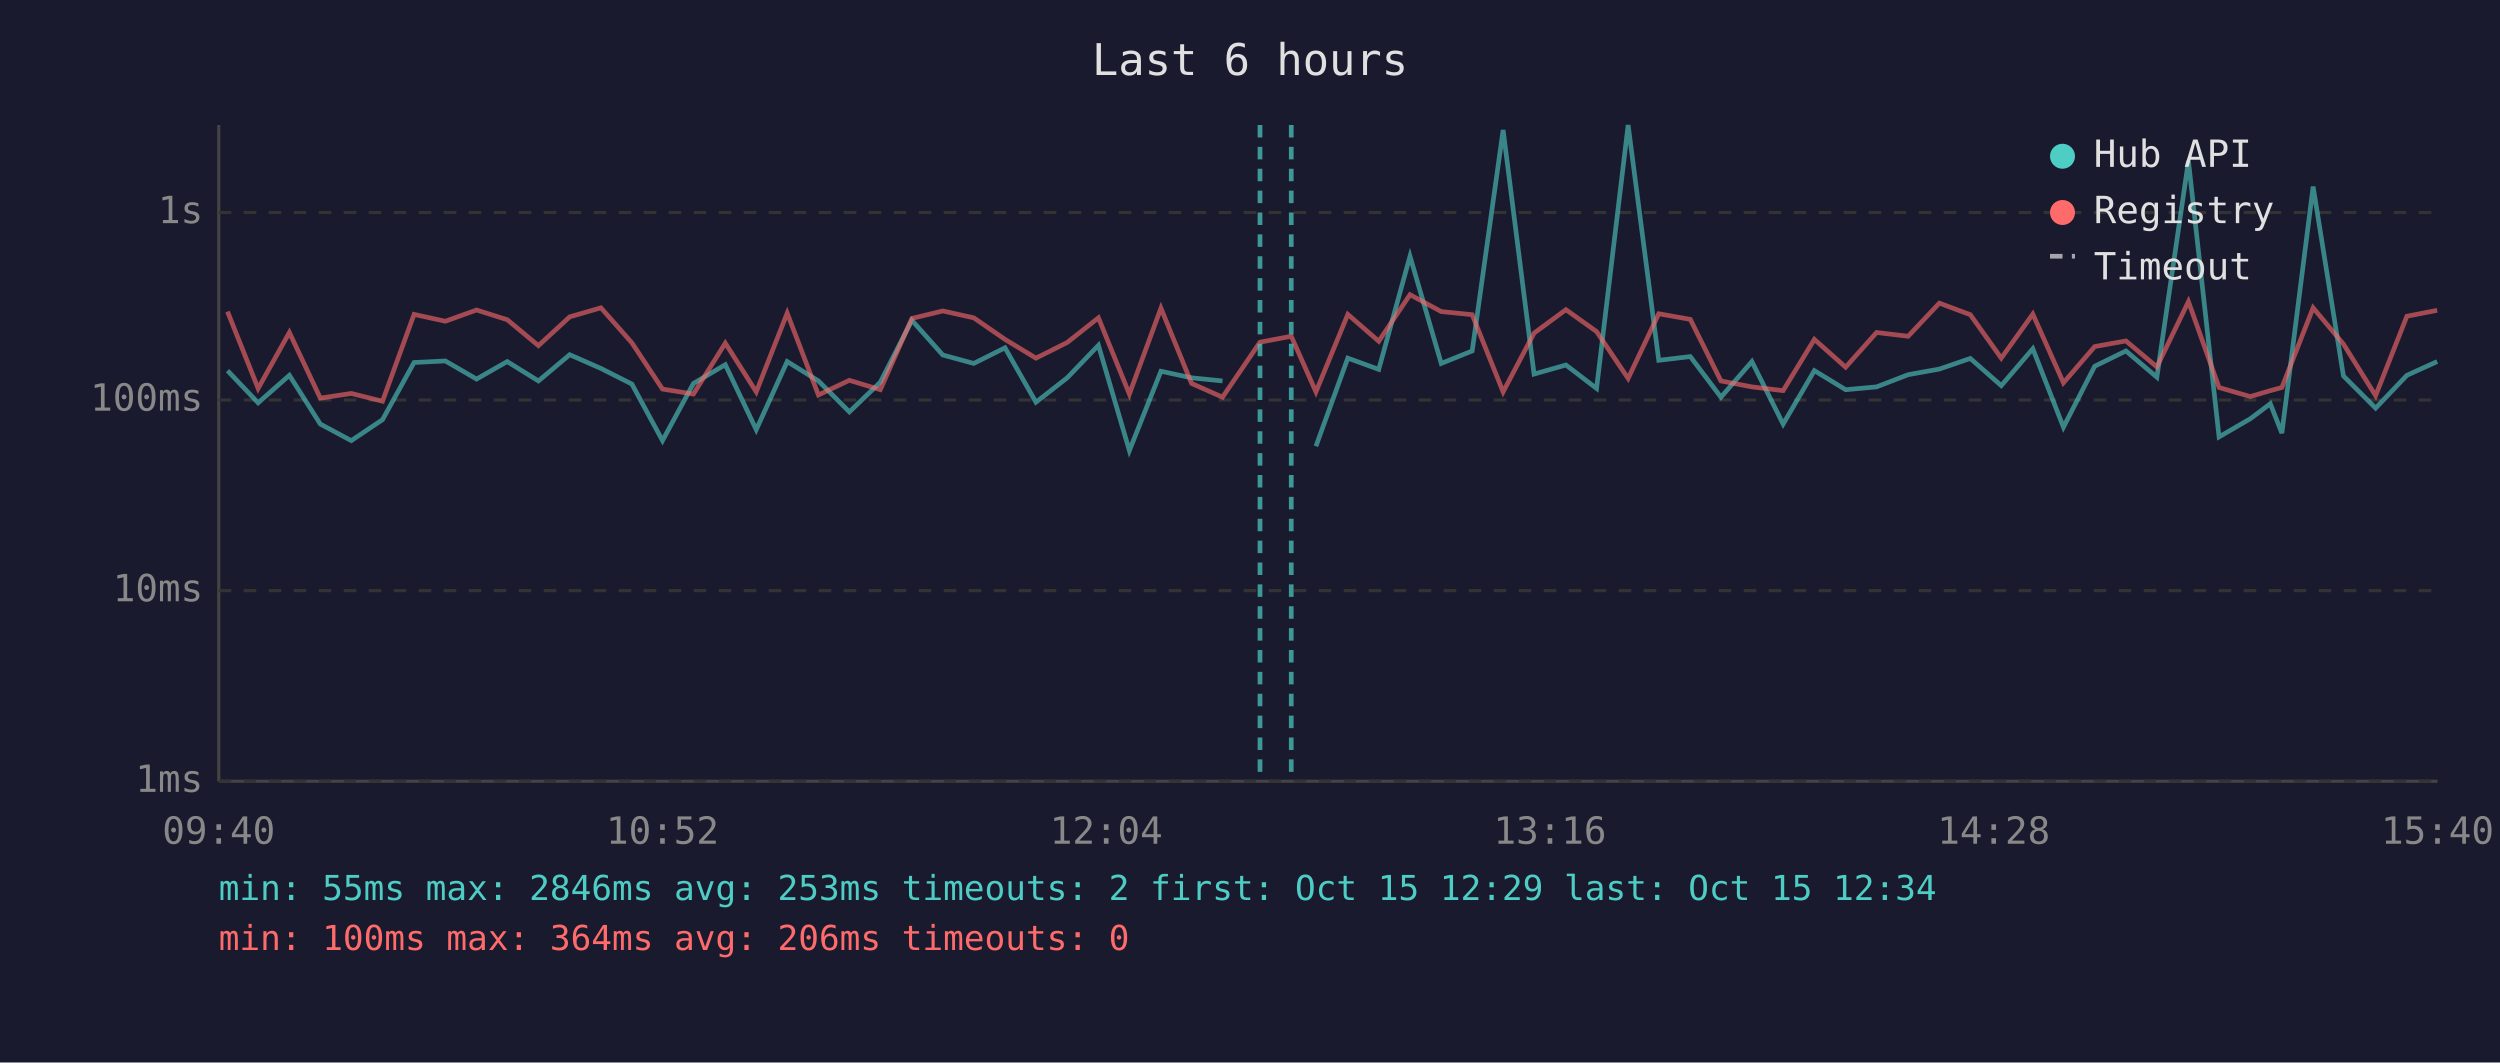
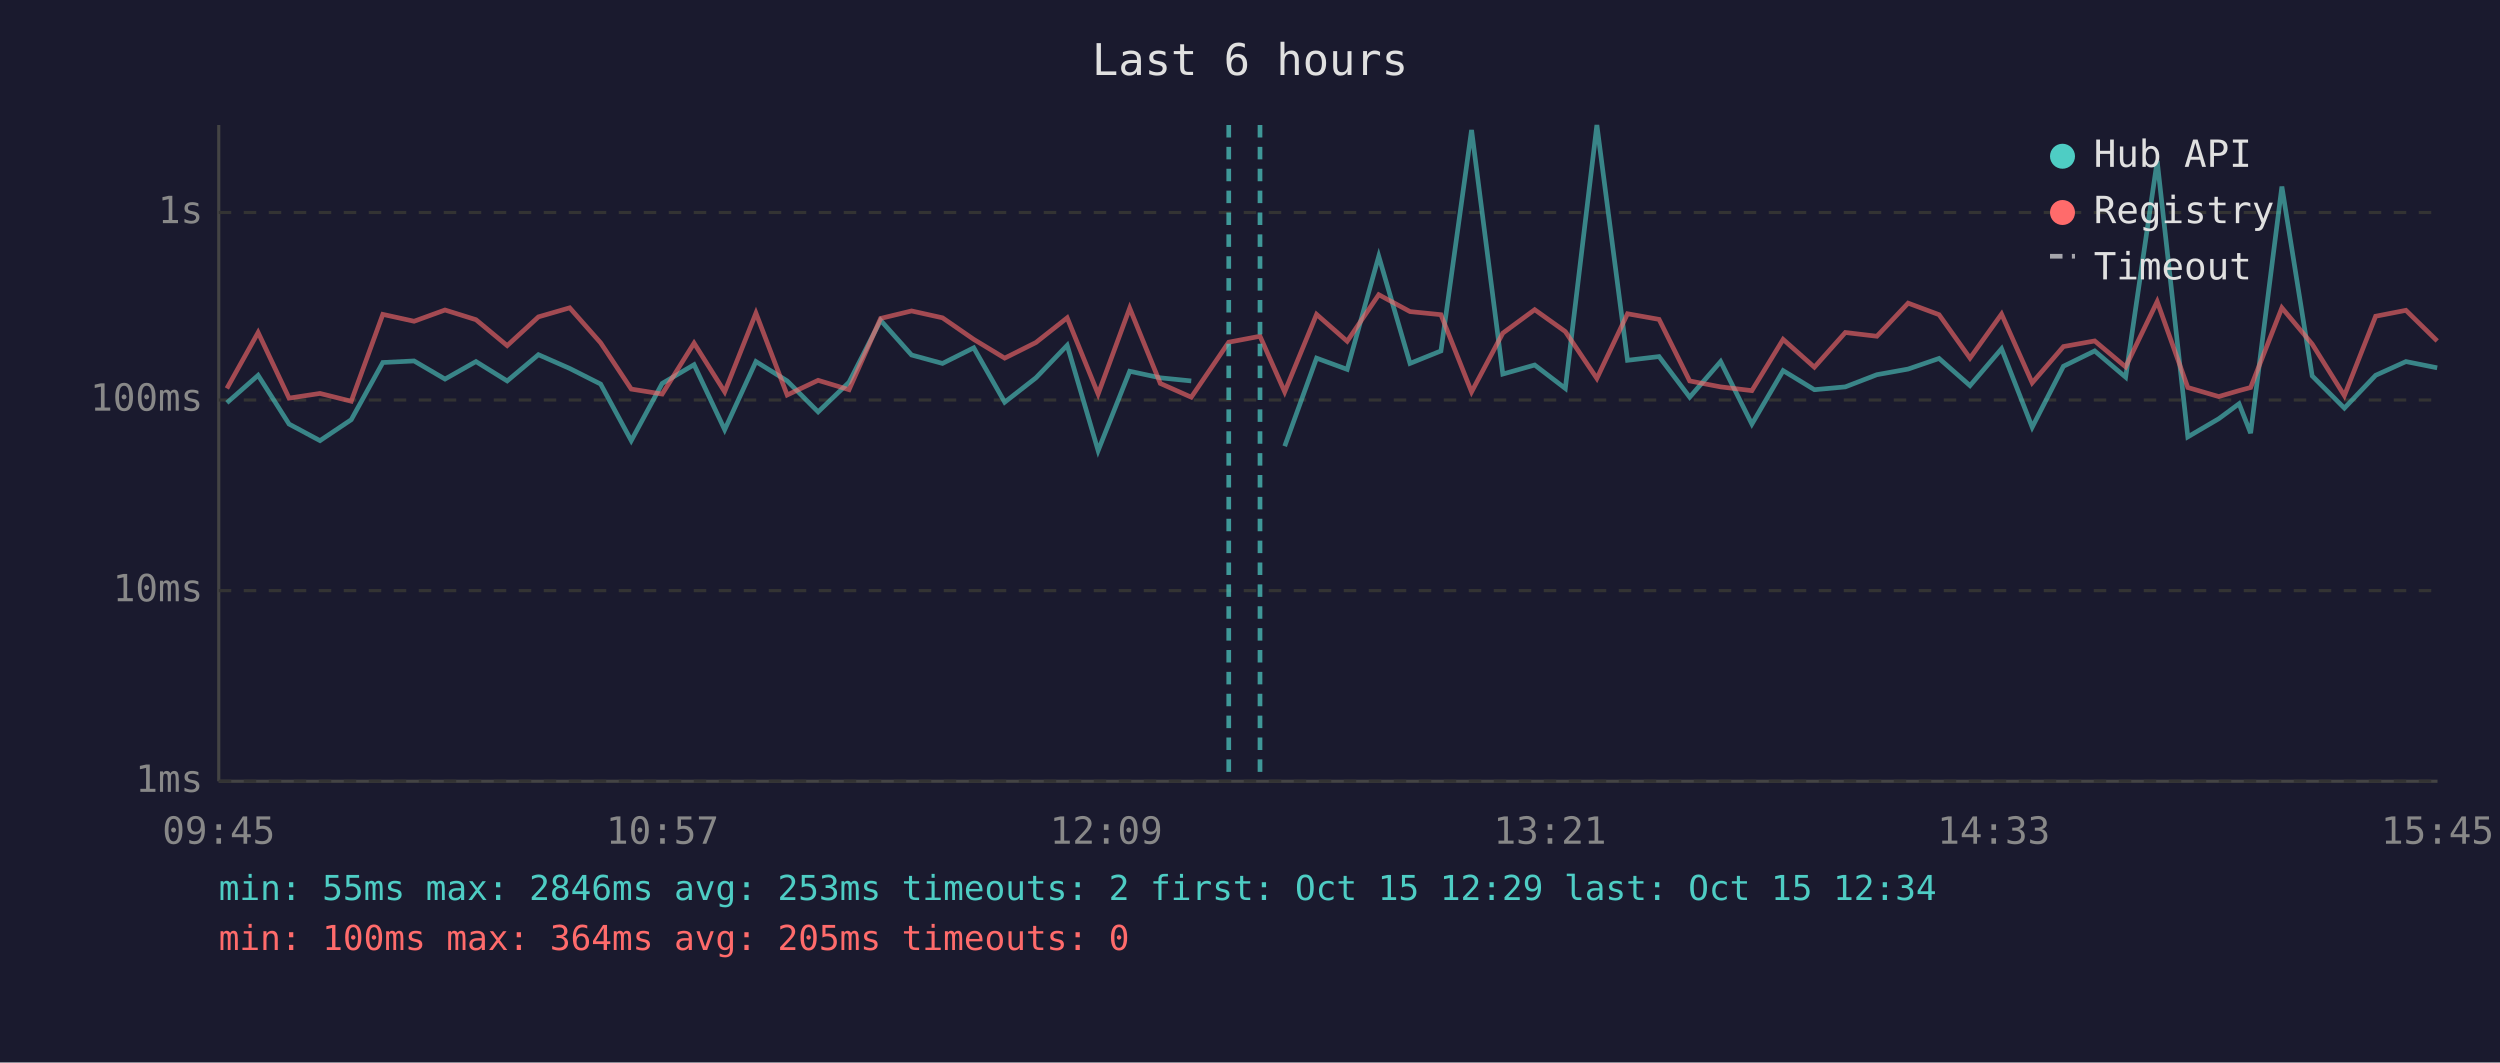
<svg xmlns="http://www.w3.org/2000/svg" viewBox="0 0 800 340" font-family="monospace" font-size="12">
  <rect width="800" height="340" fill="#1a1a2e" />
  <text x="400" y="24" fill="#e0e0e0" font-size="14" text-anchor="middle">Last 6 hours</text>
  <line x1="70" y1="40" x2="70" y2="250" stroke="#444" stroke-width="1" />
  <line x1="70" y1="250" x2="780" y2="250" stroke="#444" stroke-width="1" />
  <line x1="70" y1="250" x2="780" y2="250" stroke="#333" stroke-width="1" stroke-dasharray="4" />
  <text x="65" y="250" fill="#888" text-anchor="end" dominant-baseline="middle">1ms</text>
  <line x1="70" y1="189" x2="780" y2="189" stroke="#333" stroke-width="1" stroke-dasharray="4" />
  <text x="65" y="189" fill="#888" text-anchor="end" dominant-baseline="middle">10ms</text>
  <line x1="70" y1="128" x2="780" y2="128" stroke="#333" stroke-width="1" stroke-dasharray="4" />
  <text x="65" y="128" fill="#888" text-anchor="end" dominant-baseline="middle">100ms</text>
  <line x1="70" y1="68" x2="780" y2="68" stroke="#333" stroke-width="1" stroke-dasharray="4" />
  <text x="65" y="68" fill="#888" text-anchor="end" dominant-baseline="middle">1s</text>
-   <text x="70" y="270" fill="#888" text-anchor="middle">09:40</text>
-   <text x="212" y="270" fill="#888" text-anchor="middle">10:52</text>
-   <text x="354" y="270" fill="#888" text-anchor="middle">12:04</text>
-   <text x="496" y="270" fill="#888" text-anchor="middle">13:16</text>
-   <text x="638" y="270" fill="#888" text-anchor="middle">14:28</text>
-   <text x="780" y="270" fill="#888" text-anchor="middle">15:40</text>
-   <polyline points="72.8,118.6 82.6,128.9 92.6,120.1 102.5,135.7 112.4,141.0 122.4,134.3 132.5,116.0 142.5,115.5 152.5,121.3 162.3,115.7 172.3,121.9 182.3,113.5 192.3,117.9 202.2,122.9 212.0,141.0 221.9,122.7 232.1,116.7 242.0,137.5 251.9,115.7 261.9,121.9 271.8,131.8 281.7,122.3 291.8,102.5 301.7,113.6 311.6,116.3 321.6,111.3 331.5,128.7 341.5,120.9 351.5,110.5 361.4,144.2 371.5,118.8 381.3,120.9 391.2,121.9" fill="none" stroke="#4ecdc4" stroke-width="1.5" opacity="0.6" />
-   <polyline points="421.1,142.8 431.3,114.6 441.2,118.2 451.2,82.0 461.2,116.3 471.1,112.3 481.0,41.6 490.9,119.7 501.1,116.8 510.9,124.3 521.0,40.0 530.8,115.3 540.9,114.1 550.7,127.1 560.6,115.7 570.6,135.7 580.6,118.6 590.6,124.7 600.5,123.8 610.6,119.9 620.6,118.1 630.5,114.7 640.4,123.4 650.5,111.6 660.3,136.7 670.3,117.2 680.3,112.3 690.2,120.7 700.3,51.5 710.1,139.8 720.1,134.0 726.5,129.2 730.2,138.6 740.2,59.7 749.9,120.3 760.2,130.6 770.2,120.1 779.9,115.7" fill="none" stroke="#4ecdc4" stroke-width="1.5" opacity="0.6" />
-   <polyline points="72.8,99.7 82.6,124.3 92.6,106.4 102.5,127.4 112.4,125.9 122.4,128.4 132.5,100.6 142.5,102.8 152.5,99.2 162.3,102.3 172.3,110.6 182.3,101.4 192.3,98.5 202.2,109.7 212.0,124.5 221.9,126.1 232.1,109.8 242.0,125.4 251.9,100.2 261.9,126.4 271.8,121.7 281.7,124.7 291.8,101.9 301.7,99.5 311.6,101.7 321.6,108.6 331.5,114.6 341.5,109.6 351.5,101.7 361.4,126.1 371.5,98.6 381.3,122.7 391.2,127.1 403.2,109.5 413.2,107.6 421.1,125.4 431.3,100.6 441.2,109.2 451.2,94.3 461.2,99.7 471.1,100.7 481.0,125.4 490.9,106.6 501.1,99.1 510.9,106.1 521.0,121.1 530.8,100.4 540.9,102.2 550.7,121.9 560.6,123.8 570.6,125.0 580.6,108.6 590.6,117.5 600.5,106.4 610.6,107.6 620.6,97.0 630.5,100.7 640.4,114.6 650.5,100.5 660.3,122.5 670.3,110.9 680.3,109.1 690.2,117.4 700.3,96.5 710.1,124.0 720.1,126.9 726.5,125.0 730.2,124.0 740.2,98.5 749.9,110.1 760.2,126.6 770.2,101.2 779.9,99.3" fill="none" stroke="#ff6b6b" stroke-width="1.5" opacity="0.6" />
+   <text x="70" y="270" fill="#888" text-anchor="middle">09:45</text>
+   <text x="212" y="270" fill="#888" text-anchor="middle">10:57</text>
+   <text x="354" y="270" fill="#888" text-anchor="middle">12:09</text>
+   <text x="496" y="270" fill="#888" text-anchor="middle">13:21</text>
+   <text x="638" y="270" fill="#888" text-anchor="middle">14:33</text>
+   <text x="780" y="270" fill="#888" text-anchor="middle">15:45</text>
+   <polyline points="72.6,128.9 82.6,120.1 92.5,135.7 102.4,141.0 112.4,134.3 122.5,116.0 132.5,115.5 142.4,121.3 152.3,115.7 162.3,121.9 172.3,113.5 182.3,117.9 192.2,122.9 202.0,141.0 211.9,122.7 222.1,116.7 231.9,137.5 241.9,115.7 251.9,121.9 261.8,131.8 271.7,122.3 281.8,102.5 291.7,113.6 301.6,116.3 311.6,111.3 321.5,128.7 331.5,120.9 341.5,110.5 351.4,144.2 361.5,118.8 371.3,120.9 381.2,121.9" fill="none" stroke="#4ecdc4" stroke-width="1.5" opacity="0.6" />
+   <polyline points="411.1,142.8 421.3,114.6 431.1,118.2 441.2,82.0 451.2,116.3 461.1,112.3 470.9,41.6 480.9,119.7 491.1,116.8 500.9,124.3 511.0,40.0 520.8,115.3 530.9,114.1 540.7,127.1 550.6,115.7 560.6,135.7 570.6,118.6 580.6,124.7 590.5,123.8 600.6,119.9 610.6,118.1 620.5,114.7 630.4,123.4 640.5,111.6 650.3,136.7 660.3,117.2 670.3,112.3 680.2,120.7 690.3,51.5 700.1,139.8 710.0,134.0 716.5,129.2 720.2,138.6 730.2,59.7 739.9,120.3 750.2,130.6 760.2,120.1 769.9,115.7 779.9,117.7" fill="none" stroke="#4ecdc4" stroke-width="1.5" opacity="0.6" />
+   <polyline points="72.6,124.3 82.6,106.4 92.5,127.4 102.4,125.9 112.4,128.4 122.5,100.6 132.5,102.8 142.4,99.2 152.3,102.3 162.3,110.6 172.3,101.4 182.3,98.5 192.2,109.7 202.0,124.5 211.9,126.1 222.1,109.8 231.9,125.4 241.9,100.2 251.9,126.4 261.8,121.7 271.7,124.7 281.8,101.9 291.7,99.5 301.6,101.7 311.6,108.6 321.5,114.6 331.5,109.6 341.5,101.7 351.4,126.1 361.5,98.6 371.3,122.7 381.2,127.1 393.2,109.5 403.2,107.6 411.1,125.4 421.3,100.6 431.1,109.2 441.2,94.3 451.2,99.7 461.1,100.7 470.9,125.4 480.9,106.6 491.1,99.1 500.9,106.1 511.0,121.1 520.8,100.4 530.9,102.2 540.7,121.9 550.6,123.8 560.6,125.0 570.6,108.6 580.6,117.5 590.5,106.4 600.6,107.6 610.6,97.0 620.5,100.7 630.4,114.6 640.5,100.5 650.3,122.5 660.3,110.9 670.3,109.1 680.2,117.4 690.3,96.5 700.1,124.0 710.0,126.9 716.5,125.0 720.2,124.0 730.2,98.5 739.9,110.1 750.2,126.6 760.2,101.2 769.9,99.3 779.9,109.1" fill="none" stroke="#ff6b6b" stroke-width="1.5" opacity="0.6" />
+   <line x1="393.2" y1="40" x2="393.2" y2="250" stroke="#4ecdc4" stroke-width="1.5" stroke-dasharray="4,3" opacity="0.7" />
  <line x1="403.2" y1="40" x2="403.2" y2="250" stroke="#4ecdc4" stroke-width="1.5" stroke-dasharray="4,3" opacity="0.7" />
-   <line x1="413.2" y1="40" x2="413.2" y2="250" stroke="#4ecdc4" stroke-width="1.5" stroke-dasharray="4,3" opacity="0.7" />
  <circle cx="660" cy="50" r="4" fill="#4ecdc4" />
  <text x="670" y="50" fill="#e0e0e0" dominant-baseline="middle">Hub API</text>
  <circle cx="660" cy="68" r="4" fill="#ff6b6b" />
  <text x="670" y="68" fill="#e0e0e0" dominant-baseline="middle">Registry</text>
  <line x1="656" y1="82" x2="664" y2="82" stroke="#e0e0e0" stroke-width="1.5" stroke-dasharray="4,3" opacity="0.7" />
  <text x="670" y="86" fill="#e0e0e0" dominant-baseline="middle">Timeout</text>
  <text x="70" y="288" fill="#4ecdc4" font-size="11">min: 55ms  max: 2846ms  avg: 253ms  timeouts: 2  first: Oct 15 12:29  last: Oct 15 12:34</text>
-   <text x="70" y="304" fill="#ff6b6b" font-size="11">min: 100ms  max: 364ms  avg: 206ms  timeouts: 0</text>
+   <text x="70" y="304" fill="#ff6b6b" font-size="11">min: 100ms  max: 364ms  avg: 205ms  timeouts: 0</text>
</svg>
